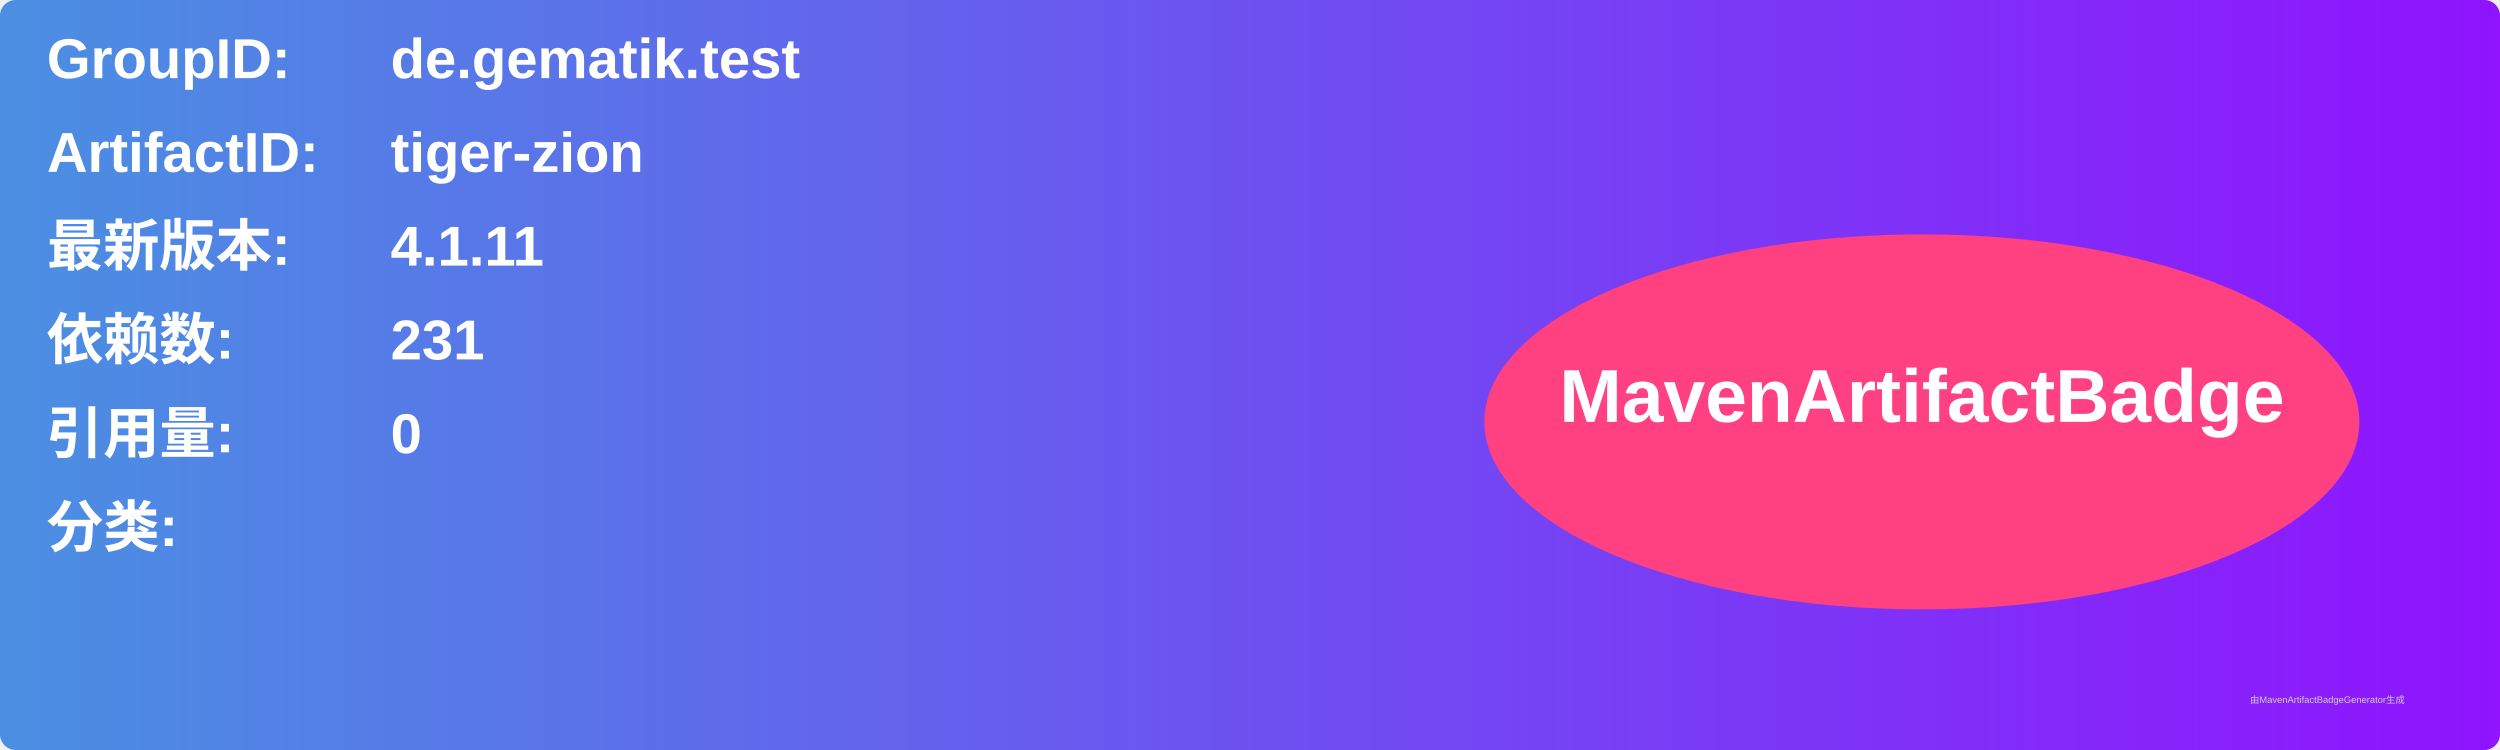
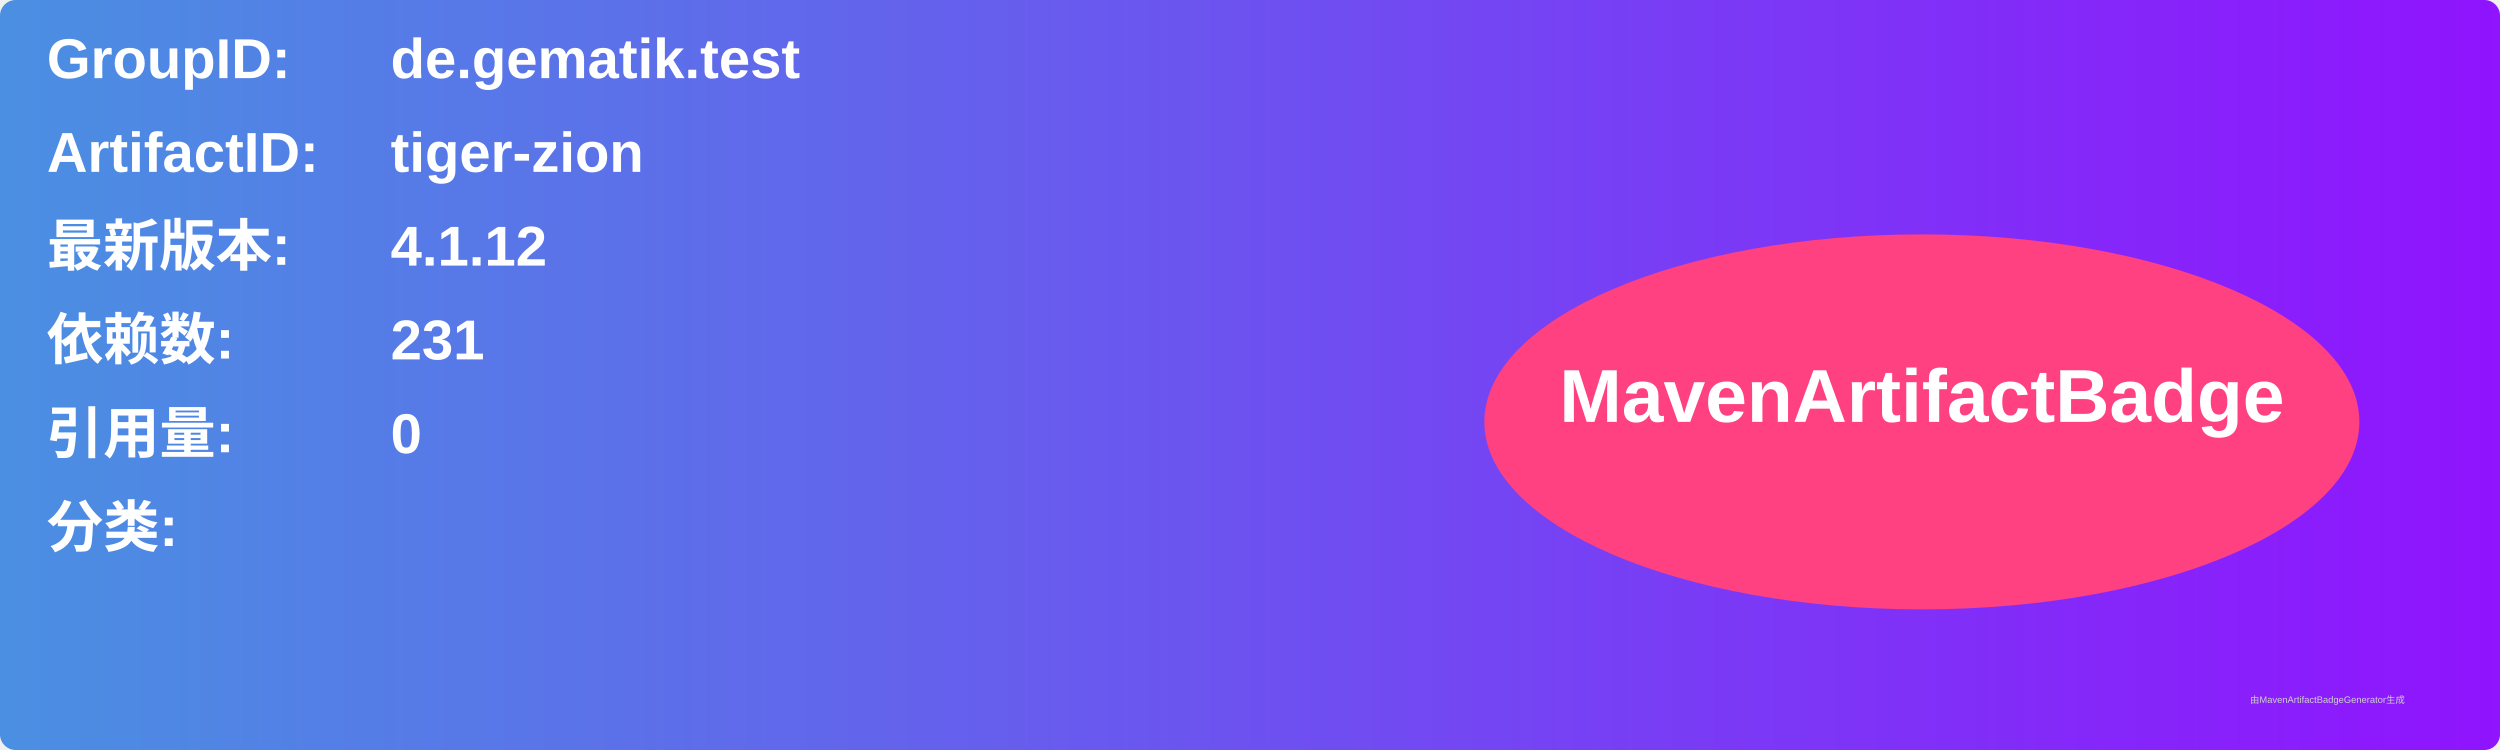
<svg xmlns="http://www.w3.org/2000/svg" width="800" height="240" viewBox="0 0 800 240">
  <linearGradient id="grad" x1="0%" y1="0%" x2="100%" y2="0%">
    <stop offset="0%" stop-color="#4a90e2" />
    <stop offset="100%" stop-color="#9013fe" />
  </linearGradient>
  <rect width="100%" height="100%" rx="5" ry="5" fill="url(#grad)" />
  <g transform="translate(15, 15)">
    <text x="0" y="10" font-family="Arial" font-size="18" fill="white" font-weight="bold" width="260">GroupID:</text>
    <text x="110" y="10" font-family="Arial" font-size="18" fill="white" font-weight="bold" width="460">de.gematik.test</text>
    <text x="0" y="40" font-family="Arial" font-size="18" fill="white" font-weight="bold" width="260">ArtifactID:</text>
    <text x="110" y="40" font-family="Arial" font-size="18" fill="white" font-weight="bold" width="460">tiger-zion</text>
    <text x="0" y="70" font-family="Arial" font-size="18" fill="white" font-weight="bold">最新版本:</text>
    <text x="110" y="70" font-family="Arial" font-size="18" fill="white" font-weight="bold">
-       <tspan font-weight="bold">4.1.11</tspan>
+       <tspan font-weight="bold">4.1.12</tspan>
    </text>
    <text x="0" y="100" font-family="Arial" font-size="18" fill="white" font-weight="bold">依赖数: </text>
    <text x="110" y="100" font-family="Arial" font-size="18" fill="white">
      <tspan font-weight="bold">231</tspan>
    </text>
    <text x="0" y="130" font-family="Arial" font-size="18" fill="white" font-weight="bold">引用量: </text>
    <text x="110" y="130" font-family="Arial" font-size="18" fill="white">
      <tspan font-weight="bold">0</tspan>
    </text>
    <text x="0" y="160" font-family="Arial" font-size="18" fill="white" font-weight="bold">分类:</text>
    <text x="10" y="190" font-family="Arial" font-size="10" fill="white">
      <tspan font-weight="bold" />
    </text>
    <ellipse cx="600" cy="120" rx="140" ry="60" fill="#ff4081" />
    <text x="600" y="120" text-anchor="middle" font-family="Arial" font-size="24" fill="white" font-weight="bold">MavenArtifactBadge</text>
  </g>
  <text x="720" y="225" font-family="Arial" font-size="3" fill="#d0d0d0">由MavenArtifactBadgeGenerator生成</text>
</svg>
